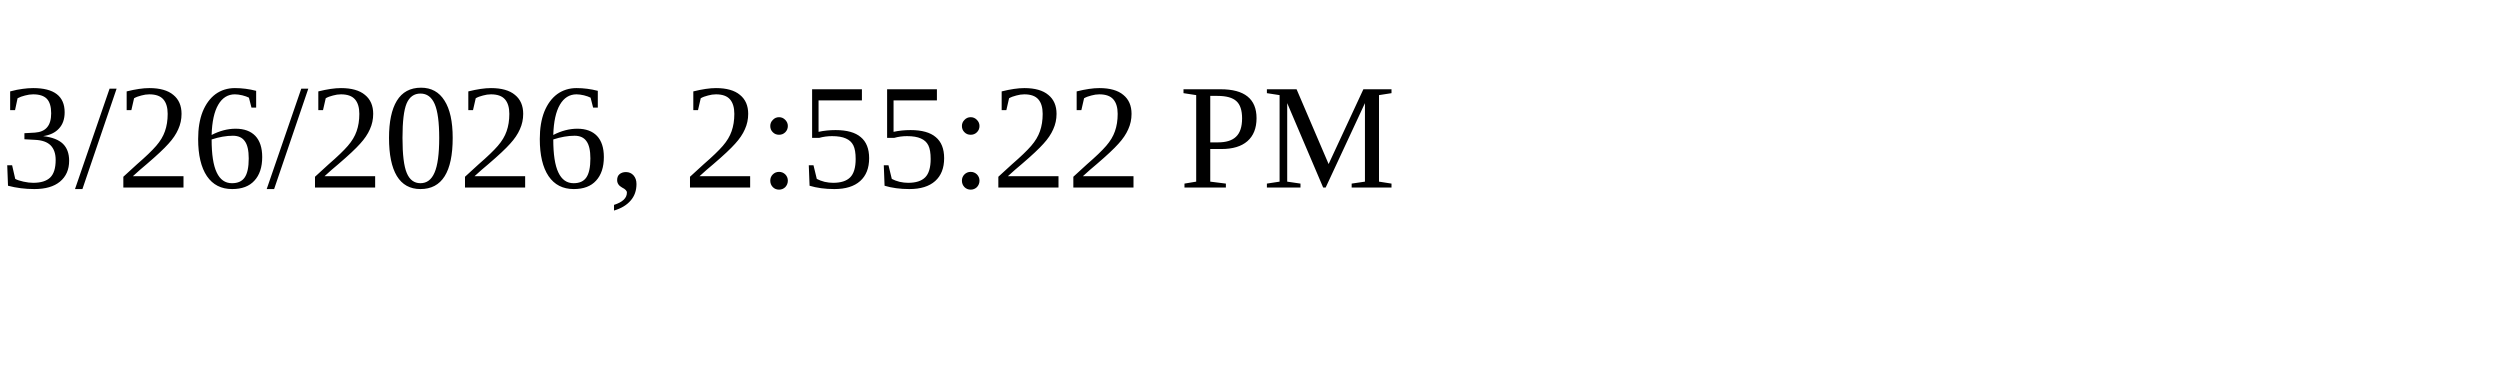
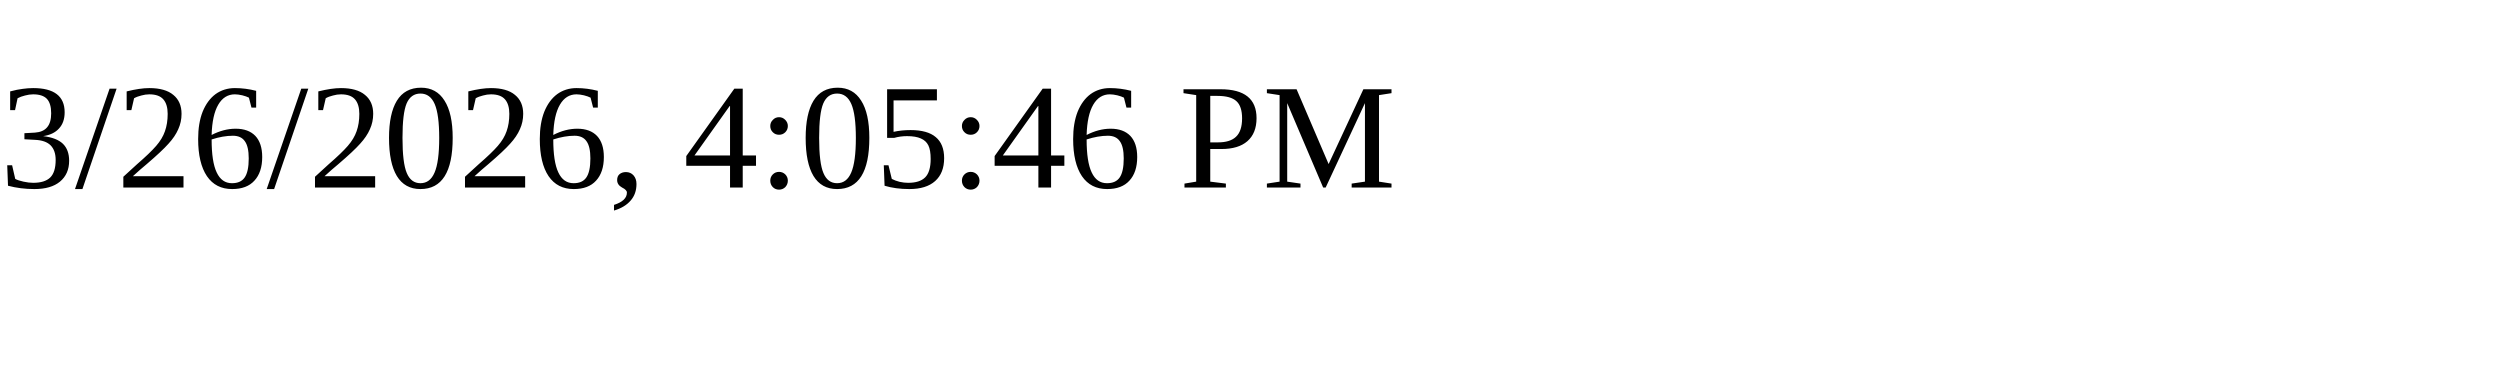
<svg xmlns="http://www.w3.org/2000/svg" height="30" width="200">
-   <text x="0" y="15">3/26/2026, 2:55:22 PM</text>
+   <text x="0" y="15">3/26/2026, 4:05:46 PM</text>
</svg>
